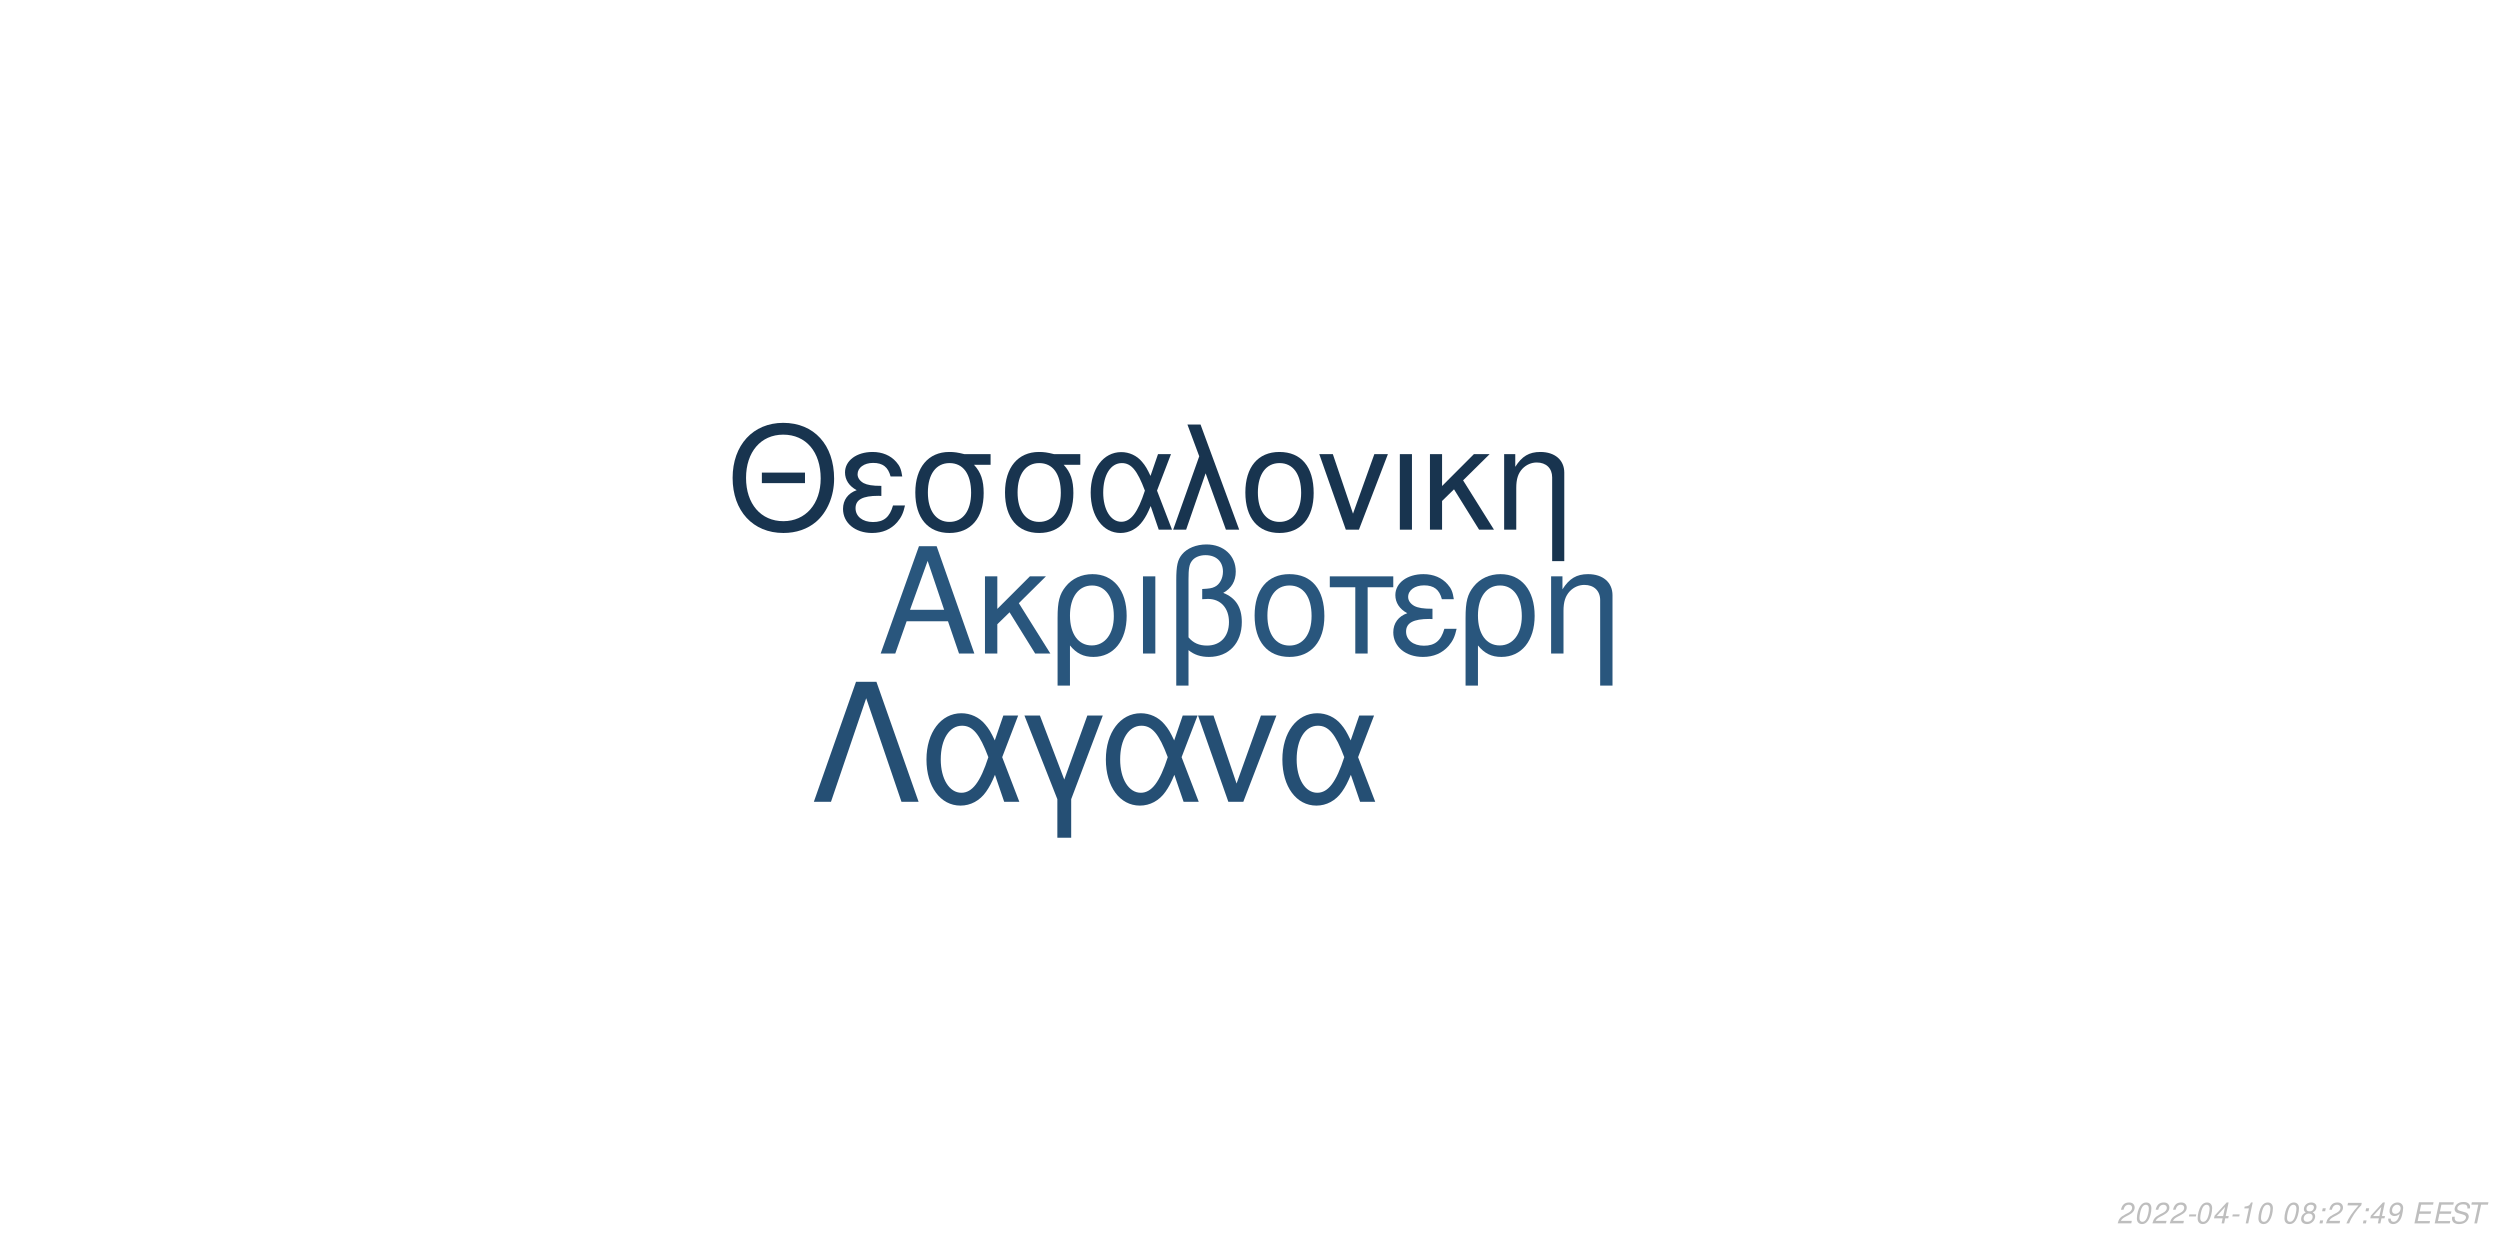
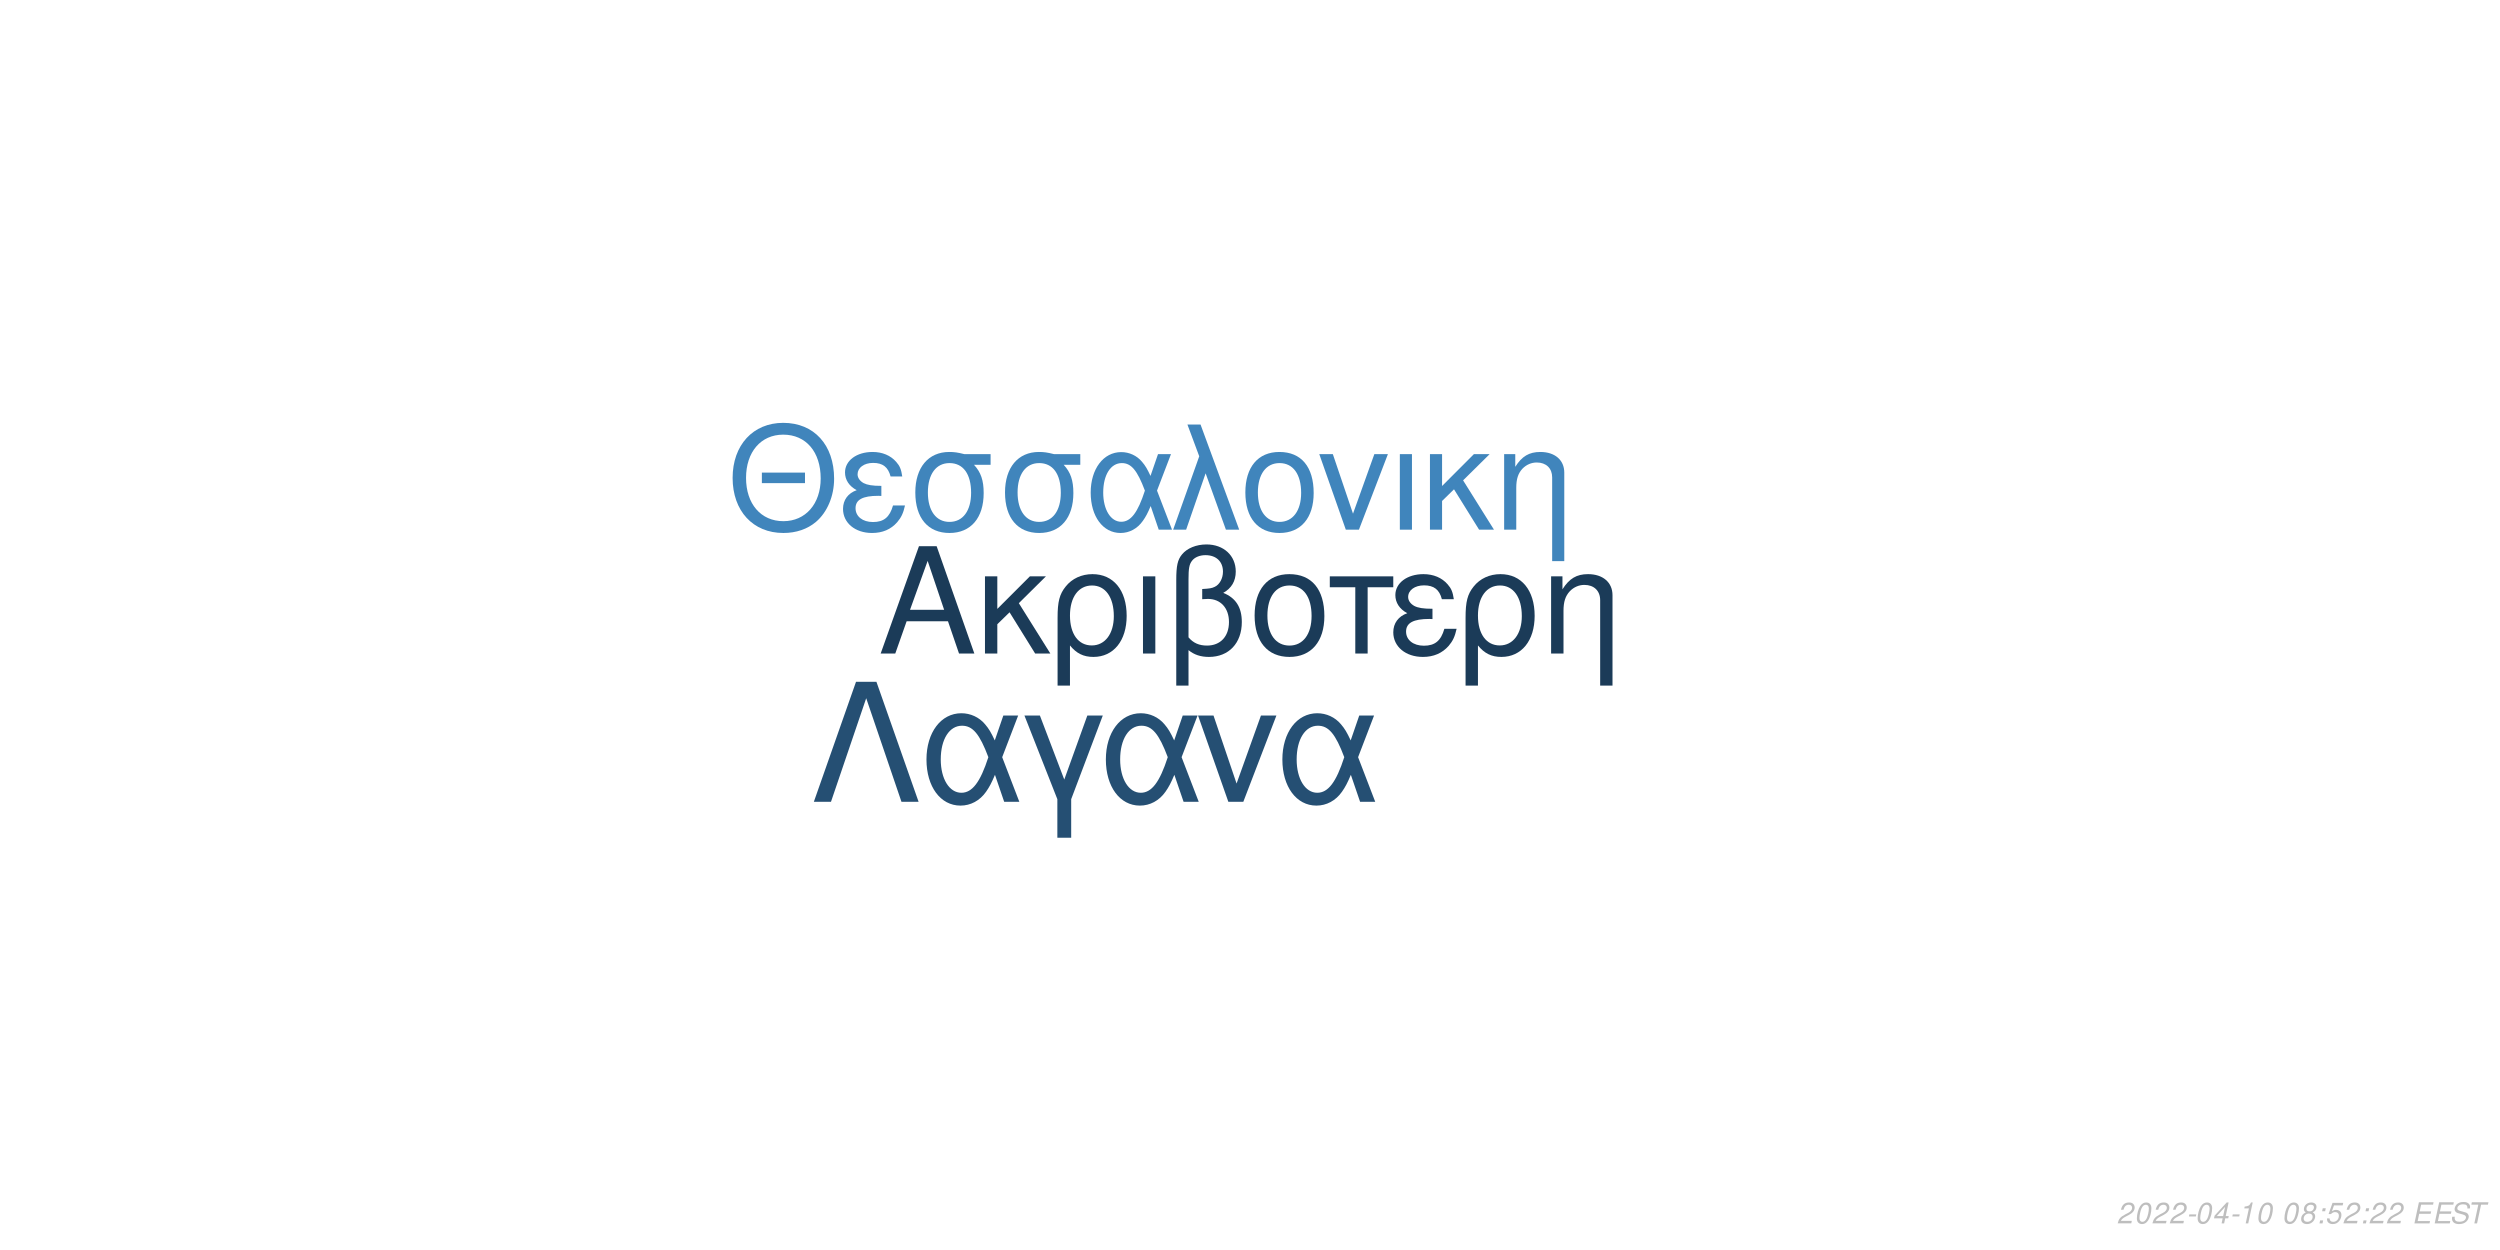
<svg xmlns="http://www.w3.org/2000/svg" xmlns:xlink="http://www.w3.org/1999/xlink" width="864pt" height="432pt" viewBox="0 0 864 432" version="1.1">
  <defs>
    <g>
      <symbol overflow="visible" id="glyph0-0">
        <path style="stroke:none;" d="" />
      </symbol>
      <symbol overflow="visible" id="glyph0-1">
        <path style="stroke:none;" d="M 24.125 -11.141 L 27.938 0 L 33.234 0 L 20.203 -37.094 L 14.094 -37.094 L 0.859 0 L 5.906 0 L 9.828 -11.141 Z M 22.797 -15.109 L 11 -15.109 L 17.094 -32.016 Z M 22.797 -15.109 " />
      </symbol>
      <symbol overflow="visible" id="glyph0-2">
        <path style="stroke:none;" d="M 7.172 -15.422 L 7.172 -26.672 L 2.906 -26.672 L 2.906 0 L 7.172 0 L 7.172 -10.125 L 11.406 -14.25 L 20.25 0 L 25.5 0 L 14.609 -17.406 L 23.969 -26.672 L 18.422 -26.672 Z M 7.172 -15.422 " />
      </symbol>
      <symbol overflow="visible" id="glyph0-3">
        <path style="stroke:none;" d="M 3 11.094 L 7.281 11.094 L 7.281 -2.797 C 9.516 -0.047 11.953 1.172 15.375 1.172 C 22.344 1.172 26.875 -4.422 26.875 -13.031 C 26.875 -21.891 22.297 -27.438 15.062 -27.438 C 11.297 -27.438 7.984 -25.906 5.797 -23.156 C 3.672 -20.516 3 -17.969 3 -12.359 Z M 14.906 -23.516 C 19.547 -23.516 22.438 -19.438 22.438 -12.922 C 22.438 -6.812 19.391 -2.797 14.812 -2.797 C 10.172 -2.797 7.281 -6.766 7.281 -13.125 C 7.281 -19.484 10.234 -23.516 14.906 -23.516 Z M 14.906 -23.516 " />
      </symbol>
      <symbol overflow="visible" id="glyph0-4">
        <path style="stroke:none;" d="M 3.516 0 L 7.781 0 L 7.781 -26.672 L 3.516 -26.672 Z M 3.516 0 " />
      </symbol>
      <symbol overflow="visible" id="glyph0-5">
        <path style="stroke:none;" d="M 4.016 11.094 L 8.25 11.094 L 8.25 -1.172 C 10.172 0.406 12.422 1.172 15.312 1.172 C 22.188 1.172 26.672 -3.609 26.672 -10.891 C 26.672 -15.984 24.578 -19.234 20.25 -20.969 C 23.109 -22.547 24.578 -25.031 24.578 -28.344 C 24.578 -33.844 20.406 -37.703 14.453 -37.703 C 10.938 -37.703 7.734 -36.391 6 -34.25 C 4.484 -32.422 4.016 -30.328 4.016 -25.391 Z M 8.25 -25.656 C 8.25 -29.359 8.5 -30.844 9.469 -32.062 C 10.375 -33.281 12.156 -34 14.094 -34 C 17.812 -34 20.156 -31.812 20.156 -28.297 C 20.156 -25.953 18.984 -23.812 17.297 -23.047 C 16.281 -22.547 15.469 -22.438 12.984 -22.297 L 12.984 -18.781 C 13.734 -18.828 14.344 -18.875 14.969 -18.875 C 19.344 -18.875 22.234 -15.719 22.234 -10.891 C 22.234 -5.906 19.281 -2.75 14.656 -2.75 C 11.953 -2.75 9.922 -3.609 8.25 -5.594 Z M 8.25 -25.656 " />
      </symbol>
      <symbol overflow="visible" id="glyph0-6">
        <path style="stroke:none;" d="M 14.094 -27.438 C 6.562 -27.438 2.094 -22.094 2.094 -13.125 C 2.094 -4.125 6.562 1.172 14.141 1.172 C 21.672 1.172 26.203 -4.172 26.203 -12.922 C 26.203 -22.188 21.828 -27.438 14.094 -27.438 Z M 14.141 -23.516 C 18.938 -23.516 21.781 -19.594 21.781 -12.984 C 21.781 -6.672 18.828 -2.75 14.141 -2.75 C 9.422 -2.75 6.516 -6.672 6.516 -13.125 C 6.516 -19.594 9.422 -23.516 14.141 -23.516 Z M 14.141 -23.516 " />
      </symbol>
      <symbol overflow="visible" id="glyph0-7">
        <path style="stroke:none;" d="M 7.891 0 L 12.156 0 L 12.156 -22.906 L 21.016 -22.906 L 21.016 -26.672 L -0.922 -26.672 L -0.922 -22.906 L 7.891 -22.906 Z M 7.891 0 " />
      </symbol>
      <symbol overflow="visible" id="glyph0-8">
        <path style="stroke:none;" d="M 14.562 -15.469 C 11.344 -15.469 9.562 -15.781 8.297 -16.438 C 6.922 -17.203 6.156 -18.328 6.156 -19.547 C 6.156 -21.891 8.453 -23.562 11.656 -23.562 C 15.062 -23.562 16.953 -22.094 17.812 -18.781 L 21.938 -18.781 C 21.578 -21.266 21.062 -22.5 19.797 -23.922 C 17.812 -26.203 14.906 -27.438 11.453 -27.438 C 5.797 -27.438 1.734 -24.375 1.734 -20.203 C 1.734 -17.609 3.156 -15.375 5.859 -13.938 C 2.797 -12.875 1.016 -10.484 1.016 -7.328 C 1.016 -2.391 5.297 1.172 11.25 1.172 C 14.969 1.172 17.906 -0.109 20.156 -2.641 C 21.578 -4.328 22.297 -5.797 22.906 -8.547 L 18.672 -8.547 C 17.5 -4.422 15.422 -2.703 11.609 -2.703 C 7.938 -2.703 5.438 -4.688 5.438 -7.578 C 5.438 -10.578 7.938 -11.953 13.484 -11.953 C 13.641 -11.953 14.094 -11.953 14.562 -11.906 Z M 14.562 -15.469 " />
      </symbol>
      <symbol overflow="visible" id="glyph0-9">
        <path style="stroke:none;" d="M 3.562 -26.672 L 3.562 0 L 7.844 0 L 7.844 -14.703 C 7.844 -17.906 8.5 -19.891 10.031 -21.531 C 11.406 -22.953 13.188 -23.719 15.062 -23.719 C 18.375 -23.719 20.516 -21.672 20.516 -18.469 L 20.516 11.094 L 24.781 11.094 L 24.781 -20.156 C 24.781 -24.578 21.469 -27.438 16.328 -27.438 C 12.359 -27.438 9.828 -25.906 7.484 -22.188 L 7.484 -26.672 Z M 3.562 -26.672 " />
      </symbol>
      <symbol overflow="visible" id="glyph1-0">
        <path style="stroke:none;" d="" />
      </symbol>
      <symbol overflow="visible" id="glyph1-1">
        <path style="stroke:none;" d="M 26.859 -19.734 L 11.953 -19.734 L 11.953 -16.094 L 26.859 -16.094 Z M 19.328 -36.922 C 8.922 -36.922 1.844 -29.25 1.844 -17.891 C 1.844 -6.484 8.875 1.141 19.391 1.141 C 23.812 1.141 27.703 -0.203 30.641 -2.688 C 34.578 -6.031 36.922 -11.656 36.922 -17.594 C 36.922 -29.297 30 -36.922 19.328 -36.922 Z M 19.328 -32.844 C 27.203 -32.844 32.281 -26.906 32.281 -17.688 C 32.281 -8.922 27.062 -2.938 19.391 -2.938 C 11.609 -2.938 6.484 -8.922 6.484 -17.891 C 6.484 -26.859 11.609 -32.844 19.328 -32.844 Z M 19.328 -32.844 " />
      </symbol>
      <symbol overflow="visible" id="glyph1-2">
        <path style="stroke:none;" d="M 14.25 -15.141 C 11.109 -15.141 9.375 -15.453 8.125 -16.094 C 6.781 -16.844 6.031 -17.938 6.031 -19.141 C 6.031 -21.422 8.266 -23.078 11.406 -23.078 C 14.75 -23.078 16.594 -21.625 17.438 -18.391 L 21.469 -18.391 C 21.125 -20.828 20.625 -22.031 19.391 -23.422 C 17.438 -25.656 14.594 -26.859 11.219 -26.859 C 5.688 -26.859 1.688 -23.875 1.688 -19.781 C 1.688 -17.234 3.094 -15.047 5.734 -13.656 C 2.734 -12.609 1 -10.266 1 -7.172 C 1 -2.344 5.188 1.141 11.016 1.141 C 14.656 1.141 17.547 -0.094 19.734 -2.594 C 21.125 -4.234 21.828 -5.688 22.422 -8.375 L 18.281 -8.375 C 17.141 -4.328 15.094 -2.641 11.359 -2.641 C 7.766 -2.641 5.328 -4.578 5.328 -7.422 C 5.328 -10.359 7.766 -11.703 13.203 -11.703 C 13.359 -11.703 13.797 -11.703 14.25 -11.656 Z M 14.25 -15.141 " />
      </symbol>
      <symbol overflow="visible" id="glyph1-3">
        <path style="stroke:none;" d="M 29 -26.109 L 19.938 -26.109 C 17.594 -26.703 16.438 -26.859 14.703 -26.859 C 7.469 -26.859 2.984 -21.469 2.984 -12.859 C 2.984 -4.031 7.375 1.141 14.797 1.141 C 22.172 1.141 26.609 -4.078 26.609 -12.656 C 26.609 -17.047 25.656 -19.828 23.266 -22.422 L 29 -22.422 Z M 14.797 -23.016 C 19.531 -23.016 22.266 -19.234 22.266 -12.75 C 22.266 -6.531 19.438 -2.688 14.797 -2.688 C 10.172 -2.688 7.328 -6.531 7.328 -12.859 C 7.328 -19.188 10.172 -23.016 14.797 -23.016 Z M 14.797 -23.016 " />
      </symbol>
      <symbol overflow="visible" id="glyph1-4">
        <path style="stroke:none;" d="M 29.344 -26.109 L 24.859 -26.109 L 22.266 -18.578 C 21.125 -21.031 20.484 -22.125 19.328 -23.469 C 17.547 -25.609 14.906 -26.812 12.156 -26.812 C 5.984 -26.812 1.594 -20.984 1.594 -12.812 C 1.594 -4.578 5.828 1.141 11.906 1.141 C 14.953 1.141 17.734 -0.344 19.625 -3.047 C 20.672 -4.531 21.281 -5.688 22.328 -8.172 L 25.109 0 L 29.703 0 L 24.516 -13.5 Z M 20.328 -13.5 C 17.891 -5.922 15.453 -2.734 12.156 -2.734 C 8.516 -2.734 5.922 -6.922 5.922 -12.812 C 5.922 -18.938 8.516 -23.016 12.359 -23.016 C 15.594 -23.016 17.688 -20.531 20.328 -13.5 Z M 20.328 -13.5 " />
      </symbol>
      <symbol overflow="visible" id="glyph1-5">
        <path style="stroke:none;" d="M 1.094 0 L 5.578 0 L 12.312 -19.484 L 19.328 0 L 23.922 0 L 10.562 -36.328 L 6.031 -36.328 L 10.109 -25.359 Z M 1.094 0 " />
      </symbol>
      <symbol overflow="visible" id="glyph1-6">
        <path style="stroke:none;" d="M 13.797 -26.859 C 6.422 -26.859 2.047 -21.625 2.047 -12.859 C 2.047 -4.031 6.422 1.141 13.859 1.141 C 21.234 1.141 25.656 -4.078 25.656 -12.656 C 25.656 -21.719 21.375 -26.859 13.797 -26.859 Z M 13.859 -23.016 C 18.531 -23.016 21.328 -19.188 21.328 -12.703 C 21.328 -6.531 18.438 -2.688 13.859 -2.688 C 9.219 -2.688 6.375 -6.531 6.375 -12.859 C 6.375 -19.188 9.219 -23.016 13.859 -23.016 Z M 13.859 -23.016 " />
      </symbol>
      <symbol overflow="visible" id="glyph1-7">
        <path style="stroke:none;" d="M 14.297 0 L 24.312 -26.109 L 19.625 -26.109 L 12.25 -5.531 L 5.281 -26.109 L 0.594 -26.109 L 9.766 0 Z M 14.297 0 " />
      </symbol>
      <symbol overflow="visible" id="glyph1-8">
        <path style="stroke:none;" d="M 3.438 0 L 7.625 0 L 7.625 -26.109 L 3.438 -26.109 Z M 3.438 0 " />
      </symbol>
      <symbol overflow="visible" id="glyph1-9">
        <path style="stroke:none;" d="M 7.031 -15.094 L 7.031 -26.109 L 2.844 -26.109 L 2.844 0 L 7.031 0 L 7.031 -9.922 L 11.156 -13.953 L 19.828 0 L 24.969 0 L 14.297 -17.047 L 23.469 -26.109 L 18.031 -26.109 Z M 7.031 -15.094 " />
      </symbol>
      <symbol overflow="visible" id="glyph1-10">
        <path style="stroke:none;" d="M 3.484 -26.109 L 3.484 0 L 7.672 0 L 7.672 -14.406 C 7.672 -17.547 8.328 -19.484 9.812 -21.078 C 11.156 -22.469 12.906 -23.219 14.75 -23.219 C 17.984 -23.219 20.078 -21.234 20.078 -18.094 L 20.078 10.859 L 24.266 10.859 L 24.266 -19.734 C 24.266 -24.062 21.031 -26.859 16 -26.859 C 12.109 -26.859 9.609 -25.359 7.328 -21.719 L 7.328 -26.109 Z M 3.484 -26.109 " />
      </symbol>
      <symbol overflow="visible" id="glyph2-0">
        <path style="stroke:none;" d="" />
      </symbol>
      <symbol overflow="visible" id="glyph2-1">
        <path style="stroke:none;" d="M 22.531 -41.484 L 15.484 -41.484 L 0.906 0 L 6.828 0 L 19 -35.797 L 31.188 0 L 37.109 0 Z M 22.531 -41.484 " />
      </symbol>
      <symbol overflow="visible" id="glyph2-2">
        <path style="stroke:none;" d="M 33.516 -29.812 L 28.391 -29.812 L 25.438 -21.219 C 24.125 -24.016 23.391 -25.266 22.078 -26.797 C 20.031 -29.25 17.016 -30.609 13.891 -30.609 C 6.828 -30.609 1.828 -23.953 1.828 -14.625 C 1.828 -5.234 6.656 1.312 13.594 1.312 C 17.078 1.312 20.266 -0.391 22.422 -3.469 C 23.609 -5.172 24.297 -6.484 25.5 -9.328 L 28.688 0 L 33.922 0 L 28 -15.422 Z M 23.219 -15.422 C 20.422 -6.766 17.641 -3.125 13.891 -3.125 C 9.734 -3.125 6.766 -7.906 6.766 -14.625 C 6.766 -21.625 9.734 -26.297 14.109 -26.297 C 17.812 -26.297 20.203 -23.453 23.219 -15.422 Z M 23.219 -15.422 " />
      </symbol>
      <symbol overflow="visible" id="glyph2-3">
        <path style="stroke:none;" d="M 12.062 12.406 L 16.844 12.406 L 16.844 -0.906 L 27.766 -29.812 L 22.422 -29.812 L 14.453 -7.688 L 6.031 -29.812 L 0.688 -29.812 L 12.062 -0.906 Z M 12.062 12.406 " />
      </symbol>
      <symbol overflow="visible" id="glyph2-4">
        <path style="stroke:none;" d="M 16.328 0 L 27.766 -29.812 L 22.422 -29.812 L 14 -6.312 L 6.031 -29.812 L 0.688 -29.812 L 11.156 0 Z M 16.328 0 " />
      </symbol>
      <symbol overflow="visible" id="glyph3-0">
        <path style="stroke:none;" d="" />
      </symbol>
      <symbol overflow="visible" id="glyph3-1">
        <path style="stroke:none;" d="M 5.234 -0.875 L 1.469 -0.875 C 1.641 -1.375 2.203 -1.891 3.109 -2.344 L 4.234 -2.938 C 5.562 -3.625 6.219 -4.469 6.219 -5.484 C 6.219 -5.938 6.062 -6.359 5.797 -6.656 C 5.469 -7.047 4.984 -7.234 4.312 -7.234 C 2.766 -7.234 1.891 -6.453 1.484 -4.734 L 2.375 -4.734 C 2.484 -5.188 2.609 -5.484 2.797 -5.75 C 3.094 -6.203 3.609 -6.453 4.188 -6.453 C 4.891 -6.453 5.344 -6.031 5.344 -5.375 C 5.344 -4.703 4.859 -4.094 4.016 -3.656 L 2.984 -3.125 C 1.234 -2.188 0.797 -1.656 0.344 -0.016 L 5.047 -0.016 Z M 5.234 -0.875 " />
      </symbol>
      <symbol overflow="visible" id="glyph3-2">
        <path style="stroke:none;" d="M 4.203 -7.234 C 3.375 -7.234 2.688 -6.812 2.125 -5.984 C 1.484 -5.047 0.984 -3.188 0.984 -1.734 C 0.984 -1.109 1.172 -0.562 1.484 -0.266 C 1.797 0.047 2.281 0.234 2.766 0.234 C 3.625 0.234 4.281 -0.156 4.859 -1.016 C 5.516 -1.953 6 -3.797 6 -5.266 C 6 -6.5 5.328 -7.234 4.203 -7.234 Z M 4.094 -6.453 C 4.734 -6.453 5.125 -5.984 5.125 -5.156 C 5.125 -4.203 4.781 -2.625 4.406 -1.812 C 3.984 -0.938 3.516 -0.547 2.875 -0.547 C 2.25 -0.547 1.875 -1.031 1.875 -1.828 C 1.875 -2.797 2.203 -4.344 2.594 -5.203 C 2.984 -6.047 3.453 -6.453 4.094 -6.453 Z M 4.094 -6.453 " />
      </symbol>
      <symbol overflow="visible" id="glyph3-3">
        <path style="stroke:none;" d="M 3.516 -3.125 L 1.125 -3.125 L 0.969 -2.406 L 3.359 -2.406 Z M 3.516 -3.125 " />
      </symbol>
      <symbol overflow="visible" id="glyph3-4">
        <path style="stroke:none;" d="M 3.625 -1.75 L 3.266 0 L 4.141 0 L 4.516 -1.75 L 5.562 -1.75 L 5.734 -2.531 L 4.688 -2.531 L 5.688 -7.234 L 5.016 -7.234 L 0.844 -2.672 L 0.641 -1.75 Z M 3.797 -2.531 L 1.594 -2.531 L 4.469 -5.703 Z M 3.797 -2.531 " />
      </symbol>
      <symbol overflow="visible" id="glyph3-5">
        <path style="stroke:none;" d="M 3.703 -5.188 L 2.594 0 L 3.469 0 L 5.016 -7.234 L 4.438 -7.234 C 3.906 -6.156 3.688 -6.016 2.234 -5.812 L 2.109 -5.188 Z M 3.703 -5.188 " />
      </symbol>
      <symbol overflow="visible" id="glyph3-6">
        <path style="stroke:none;" d="" />
      </symbol>
      <symbol overflow="visible" id="glyph3-7">
        <path style="stroke:none;" d="M 4.766 -3.797 C 5.078 -3.969 5.234 -4.078 5.438 -4.234 C 5.812 -4.594 6.062 -5.172 6.062 -5.734 C 6.062 -6.625 5.344 -7.234 4.266 -7.234 C 2.812 -7.234 1.703 -6.219 1.703 -4.875 C 1.703 -4.406 1.875 -4.125 2.359 -3.812 C 1.297 -3.312 0.75 -2.516 0.75 -1.469 C 0.75 -0.438 1.547 0.234 2.812 0.234 C 3.656 0.234 4.359 -0.094 4.938 -0.734 C 5.359 -1.234 5.609 -1.859 5.609 -2.438 C 5.609 -3.047 5.312 -3.516 4.766 -3.797 Z M 4.109 -6.453 C 4.797 -6.453 5.188 -6.125 5.188 -5.578 C 5.188 -5.266 5.062 -4.922 4.859 -4.672 C 4.562 -4.312 4.188 -4.156 3.656 -4.156 C 2.984 -4.156 2.594 -4.453 2.594 -4.984 C 2.594 -5.859 3.203 -6.453 4.109 -6.453 Z M 3.453 -3.406 C 4.234 -3.406 4.734 -2.984 4.734 -2.312 C 4.734 -1.312 3.922 -0.547 2.875 -0.547 C 2.125 -0.547 1.625 -0.969 1.625 -1.625 C 1.625 -2.609 2.438 -3.406 3.453 -3.406 Z M 3.453 -3.406 " />
      </symbol>
      <symbol overflow="visible" id="glyph3-8">
        <path style="stroke:none;" d="M 2.359 -1.031 L 1.312 -1.031 L 1.094 0 L 2.141 0 Z M 3.266 -5.234 L 2.219 -5.234 L 2 -4.203 L 3.047 -4.203 Z M 3.266 -5.234 " />
      </symbol>
      <symbol overflow="visible" id="glyph3-9">
-         <path style="stroke:none;" d="M 6.703 -7.094 L 1.953 -7.094 L 1.766 -6.219 L 5.594 -6.219 C 3.344 -3.688 2.266 -2.109 1.375 0 L 2.344 0 C 3.031 -1.906 4.828 -4.594 6.547 -6.281 Z M 6.703 -7.094 " />
+         <path style="stroke:none;" d="M 6.297 -7.094 L 2.594 -7.094 L 1.234 -3.234 L 2.047 -3.234 C 2.656 -3.766 2.938 -3.906 3.531 -3.906 C 4.328 -3.906 4.797 -3.453 4.797 -2.688 C 4.797 -1.438 3.969 -0.547 2.828 -0.547 C 2.031 -0.547 1.609 -0.938 1.578 -1.734 L 0.703 -1.734 L 0.703 -1.516 C 0.703 -0.938 0.844 -0.547 1.188 -0.266 C 1.562 0.062 2.078 0.234 2.703 0.234 C 3.656 0.234 4.391 -0.156 4.984 -0.922 C 5.422 -1.5 5.672 -2.234 5.672 -2.953 C 5.672 -4 4.938 -4.672 3.812 -4.672 C 3.328 -4.672 2.906 -4.547 2.406 -4.234 L 3.109 -6.219 L 6.109 -6.219 Z M 6.297 -7.094 " />
      </symbol>
      <symbol overflow="visible" id="glyph3-10">
-         <path style="stroke:none;" d="M 0.844 -1.656 C 0.844 -1.547 0.844 -1.438 0.844 -1.375 C 0.844 -0.406 1.531 0.234 2.578 0.234 C 3.203 0.234 3.766 0.016 4.297 -0.438 C 4.938 -1 5.312 -1.656 5.594 -2.719 C 5.844 -3.672 6.016 -4.766 6.016 -5.375 C 6.016 -5.844 5.844 -6.328 5.547 -6.656 C 5.203 -7.031 4.703 -7.234 4.062 -7.234 C 2.516 -7.234 1.297 -5.938 1.297 -4.266 C 1.297 -3.203 1.984 -2.547 3.047 -2.547 C 3.484 -2.547 3.953 -2.672 4.281 -2.891 C 4.406 -2.984 4.547 -3.078 4.828 -3.344 C 4.438 -1.484 3.703 -0.547 2.703 -0.547 C 2.109 -0.547 1.719 -0.938 1.719 -1.547 L 1.719 -1.656 Z M 3.953 -6.453 C 4.625 -6.453 5.141 -5.953 5.141 -5.281 C 5.141 -4.188 4.312 -3.312 3.297 -3.312 C 2.594 -3.312 2.172 -3.734 2.172 -4.453 C 2.172 -5.562 2.984 -6.453 3.953 -6.453 Z M 3.953 -6.453 " />
+         <path style="stroke:none;" d="M 2.547 -3.312 L 6.5 -3.312 L 6.688 -4.141 L 2.719 -4.141 L 3.219 -6.469 L 7.344 -6.469 L 7.516 -7.297 L 2.453 -7.297 L 0.906 0 L 6.125 0 L 6.297 -0.812 L 2.016 -0.812 Z M 2.547 -3.312 " />
      </symbol>
      <symbol overflow="visible" id="glyph3-11">
-         <path style="stroke:none;" d="M 2.547 -3.312 L 6.5 -3.312 L 6.688 -4.141 L 2.719 -4.141 L 3.219 -6.469 L 7.344 -6.469 L 7.516 -7.297 L 2.453 -7.297 L 0.906 0 L 6.125 0 L 6.297 -0.812 L 2.016 -0.812 Z M 2.547 -3.312 " />
+         <path style="stroke:none;" d="M 7.062 -5.156 C 7.125 -5.438 7.141 -5.562 7.141 -5.703 C 7.141 -6.156 6.938 -6.594 6.594 -6.891 C 6.188 -7.25 5.656 -7.406 4.875 -7.406 C 3.844 -7.406 3.047 -7.125 2.5 -6.562 C 2.094 -6.141 1.781 -5.438 1.781 -4.922 C 1.781 -4.297 2.219 -3.766 2.891 -3.562 L 4.594 -3.094 C 5.406 -2.859 5.734 -2.578 5.734 -2.094 C 5.734 -1.781 5.547 -1.406 5.266 -1.141 C 4.844 -0.766 4.266 -0.578 3.453 -0.578 C 2.328 -0.578 1.812 -0.984 1.812 -1.906 C 1.812 -2.047 1.812 -2.125 1.844 -2.312 L 0.984 -2.312 C 0.906 -2.062 0.891 -1.906 0.891 -1.688 C 0.891 -0.484 1.797 0.234 3.297 0.234 C 4.359 0.234 5.234 -0.062 5.812 -0.609 C 6.344 -1.078 6.688 -1.797 6.688 -2.375 C 6.688 -2.641 6.609 -2.906 6.453 -3.156 C 6.234 -3.5 5.938 -3.703 5.469 -3.828 L 3.75 -4.312 C 2.984 -4.547 2.734 -4.734 2.734 -5.188 C 2.734 -5.547 2.875 -5.844 3.188 -6.109 C 3.547 -6.438 4.031 -6.594 4.703 -6.594 C 5.266 -6.594 5.688 -6.484 5.906 -6.297 C 6.094 -6.125 6.219 -5.797 6.219 -5.516 C 6.219 -5.422 6.203 -5.344 6.188 -5.156 Z M 7.062 -5.156 " />
      </symbol>
      <symbol overflow="visible" id="glyph3-12">
-         <path style="stroke:none;" d="M 7.062 -5.156 C 7.125 -5.438 7.141 -5.562 7.141 -5.703 C 7.141 -6.156 6.938 -6.594 6.594 -6.891 C 6.188 -7.25 5.656 -7.406 4.875 -7.406 C 3.844 -7.406 3.047 -7.125 2.5 -6.562 C 2.094 -6.141 1.781 -5.438 1.781 -4.922 C 1.781 -4.297 2.219 -3.766 2.891 -3.562 L 4.594 -3.094 C 5.406 -2.859 5.734 -2.578 5.734 -2.094 C 5.734 -1.781 5.547 -1.406 5.266 -1.141 C 4.844 -0.766 4.266 -0.578 3.453 -0.578 C 2.328 -0.578 1.812 -0.984 1.812 -1.906 C 1.812 -2.047 1.812 -2.125 1.844 -2.312 L 0.984 -2.312 C 0.906 -2.062 0.891 -1.906 0.891 -1.688 C 0.891 -0.484 1.797 0.234 3.297 0.234 C 4.359 0.234 5.234 -0.062 5.812 -0.609 C 6.344 -1.078 6.688 -1.797 6.688 -2.375 C 6.688 -2.641 6.609 -2.906 6.453 -3.156 C 6.234 -3.5 5.938 -3.703 5.469 -3.828 L 3.75 -4.312 C 2.984 -4.547 2.734 -4.734 2.734 -5.188 C 2.734 -5.547 2.875 -5.844 3.188 -6.109 C 3.547 -6.438 4.031 -6.594 4.703 -6.594 C 5.266 -6.594 5.688 -6.484 5.906 -6.297 C 6.094 -6.125 6.219 -5.797 6.219 -5.516 C 6.219 -5.422 6.203 -5.344 6.188 -5.156 Z M 7.062 -5.156 " />
-       </symbol>
-       <symbol overflow="visible" id="glyph3-13">
        <path style="stroke:none;" d="M 4.938 -6.469 L 7.312 -6.469 L 7.484 -7.297 L 1.75 -7.297 L 1.578 -6.469 L 3.984 -6.469 L 2.609 0 L 3.547 0 Z M 4.938 -6.469 " />
      </symbol>
    </g>
  </defs>
  <g id="surface1">
    <rect x="0" y="0" width="864" height="432" style="fill:rgb(100%,100%,100%);fill-opacity:1;stroke:none;" />
-     <g style="fill:rgb(16.078%,33.725%,49.02%);fill-opacity:1;">
+     <g style="fill:rgb(10.588%,23.137%,34.51%);fill-opacity:1;">
      <use xlink:href="#glyph0-1" x="303.5" y="225.861" />
      <use xlink:href="#glyph0-2" x="337.5" y="225.861" />
      <use xlink:href="#glyph0-3" x="362.5" y="225.861" />
      <use xlink:href="#glyph0-4" x="391.5" y="225.861" />
      <use xlink:href="#glyph0-5" x="402.5" y="225.861" />
      <use xlink:href="#glyph0-6" x="431.5" y="225.861" />
      <use xlink:href="#glyph0-7" x="460.5" y="225.861" />
      <use xlink:href="#glyph0-8" x="480.5" y="225.861" />
      <use xlink:href="#glyph0-3" x="503.5" y="225.861" />
      <use xlink:href="#glyph0-9" x="532.5" y="225.861" />
    </g>
-     <g style="fill:rgb(9.412%,20.392%,30.98%);fill-opacity:1;">
+     <g style="fill:rgb(25.098%,52.157%,73.725%);fill-opacity:1;">
      <use xlink:href="#glyph1-1" x="251.348" y="183.058" />
      <use xlink:href="#glyph1-2" x="290.348" y="183.058" />
      <use xlink:href="#glyph1-3" x="313.348" y="183.058" />
      <use xlink:href="#glyph1-3" x="344.348" y="183.058" />
      <use xlink:href="#glyph1-4" x="375.348" y="183.058" />
      <use xlink:href="#glyph1-5" x="404.348" y="183.058" />
      <use xlink:href="#glyph1-6" x="428.348" y="183.058" />
      <use xlink:href="#glyph1-7" x="455.348" y="183.058" />
      <use xlink:href="#glyph1-8" x="480.348" y="183.058" />
      <use xlink:href="#glyph1-9" x="491.348" y="183.058" />
      <use xlink:href="#glyph1-10" x="516.348" y="183.058" />
    </g>
-     <g style="fill:rgb(14.51%,30.98%,45.49%);fill-opacity:1;">
+     <g style="fill:rgb(14.51%,30.98%,45.098%);fill-opacity:1;">
      <use xlink:href="#glyph2-1" x="280.359" y="277.105" />
      <use xlink:href="#glyph2-2" x="318.359" y="277.105" />
      <use xlink:href="#glyph2-3" x="353.359" y="277.105" />
      <use xlink:href="#glyph2-2" x="380.359" y="277.105" />
      <use xlink:href="#glyph2-4" x="413.359" y="277.105" />
      <use xlink:href="#glyph2-2" x="441.359" y="277.105" />
    </g>
    <g style="fill:rgb(74.51%,74.51%,74.51%);fill-opacity:1;">
      <use xlink:href="#glyph3-1" x="731.52" y="422.81" />
      <use xlink:href="#glyph3-2" x="737.52" y="422.81" />
      <use xlink:href="#glyph3-1" x="743.52" y="422.81" />
      <use xlink:href="#glyph3-1" x="749.52" y="422.81" />
      <use xlink:href="#glyph3-3" x="755.52" y="422.81" />
      <use xlink:href="#glyph3-2" x="758.52" y="422.81" />
      <use xlink:href="#glyph3-4" x="764.52" y="422.81" />
      <use xlink:href="#glyph3-3" x="770.52" y="422.81" />
      <use xlink:href="#glyph3-5" x="773.52" y="422.81" />
      <use xlink:href="#glyph3-2" x="779.52" y="422.81" />
      <use xlink:href="#glyph3-6" x="785.52" y="422.81" />
      <use xlink:href="#glyph3-2" x="788.52" y="422.81" />
      <use xlink:href="#glyph3-7" x="794.52" y="422.81" />
      <use xlink:href="#glyph3-8" x="800.52" y="422.81" />
-       <use xlink:href="#glyph3-1" x="803.52" y="422.81" />
-       <use xlink:href="#glyph3-9" x="809.52" y="422.81" />
+       <use xlink:href="#glyph3-9" x="803.52" y="422.81" />
+       <use xlink:href="#glyph3-1" x="809.52" y="422.81" />
      <use xlink:href="#glyph3-8" x="815.52" y="422.81" />
-       <use xlink:href="#glyph3-4" x="818.52" y="422.81" />
-       <use xlink:href="#glyph3-10" x="824.52" y="422.81" />
+       <use xlink:href="#glyph3-1" x="818.52" y="422.81" />
+       <use xlink:href="#glyph3-1" x="824.52" y="422.81" />
      <use xlink:href="#glyph3-6" x="830.52" y="422.81" />
-       <use xlink:href="#glyph3-11" x="833.52" y="422.81" />
-       <use xlink:href="#glyph3-11" x="840.52" y="422.81" />
-       <use xlink:href="#glyph3-12" x="846.52" y="422.81" />
-       <use xlink:href="#glyph3-13" x="852.52" y="422.81" />
+       <use xlink:href="#glyph3-10" x="833.52" y="422.81" />
+       <use xlink:href="#glyph3-10" x="840.52" y="422.81" />
+       <use xlink:href="#glyph3-11" x="846.52" y="422.81" />
+       <use xlink:href="#glyph3-12" x="852.52" y="422.81" />
    </g>
  </g>
</svg>
